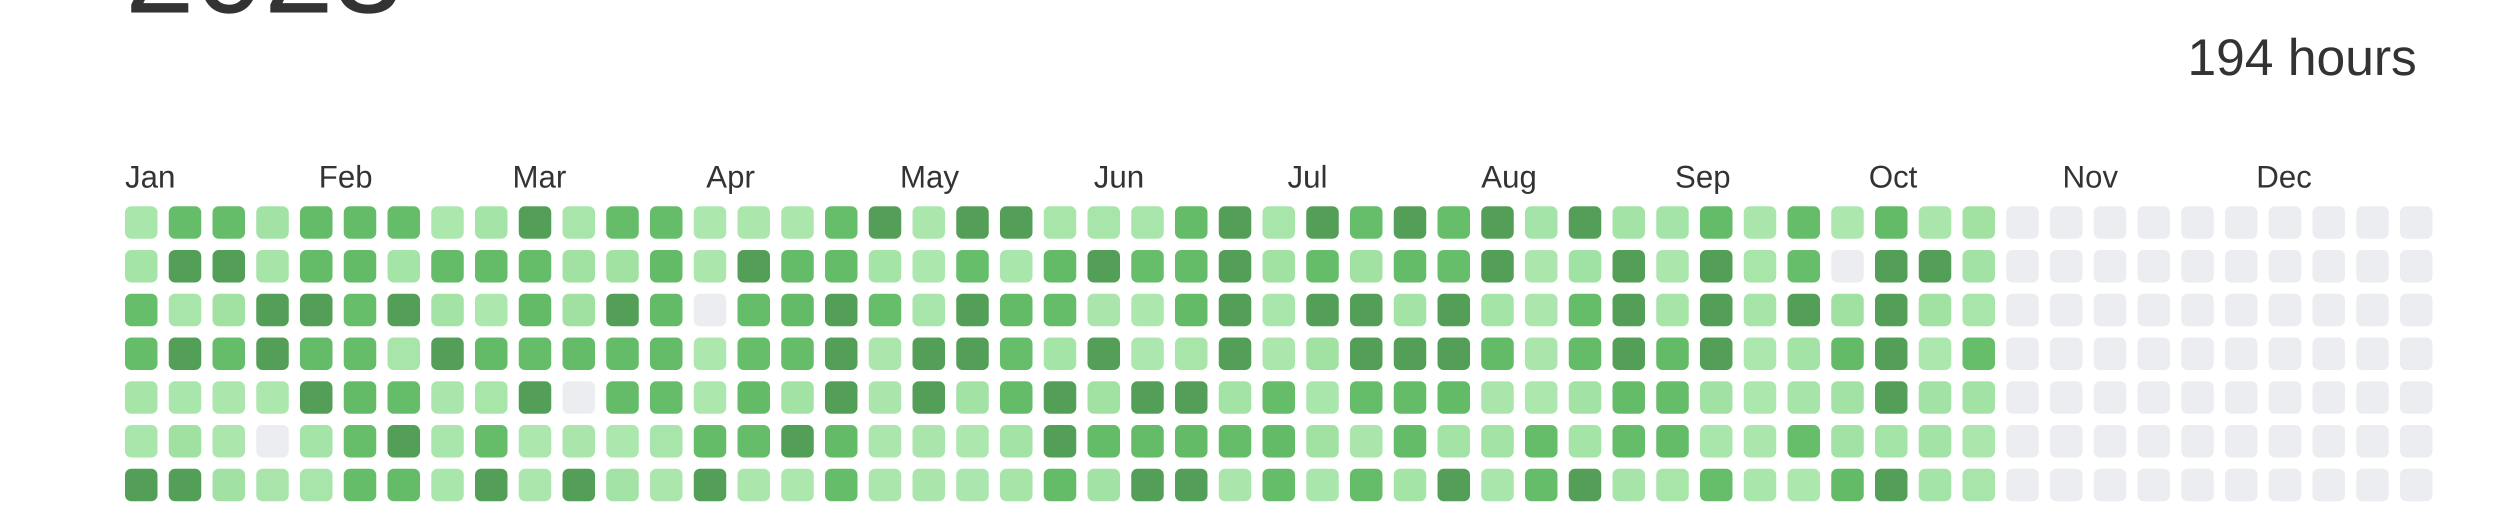
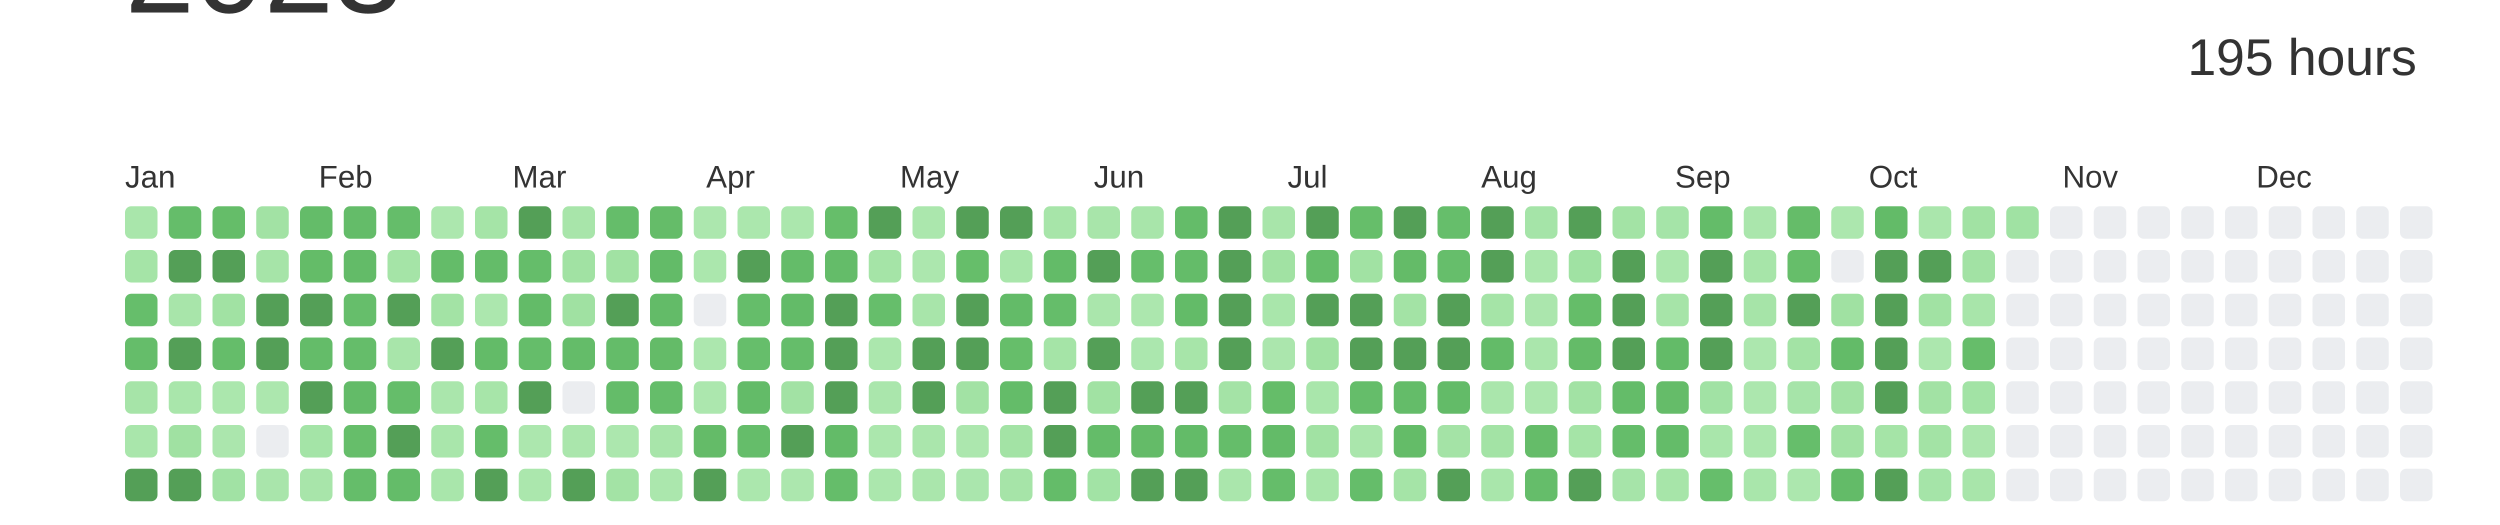
<svg xmlns="http://www.w3.org/2000/svg" baseProfile="full" height="42mm" version="1.1" viewBox="0,0,200,42" width="200mm">
  <defs />
  <rect fill="#ffffff" height="42" width="200" x="0" y="0" />
  <text alignment-baseline="hanging" fill="#333333" style="font-size:10.0px; font-family:Arial;" x="10" y="1">2023</text>
-   <text alignment-baseline="hanging" fill="#333333" style="font-size:4.125px; font-family:Arial;" x="175" y="6">194 hours</text>
+   <text alignment-baseline="hanging" fill="#333333" style="font-size:4.125px; font-family:Arial;" x="175" y="6">195 hours</text>
  <text fill="#333333" style="font-size:2.5px; font-family:Arial" x="10.0" y="15">Jan</text>
  <text fill="#333333" style="font-size:2.5px; font-family:Arial" x="25.5" y="15">Feb</text>
  <text fill="#333333" style="font-size:2.5px; font-family:Arial" x="41.0" y="15">Mar</text>
  <text fill="#333333" style="font-size:2.5px; font-family:Arial" x="56.5" y="15">Apr</text>
  <text fill="#333333" style="font-size:2.5px; font-family:Arial" x="72.0" y="15">May</text>
  <text fill="#333333" style="font-size:2.5px; font-family:Arial" x="87.5" y="15">Jun</text>
  <text fill="#333333" style="font-size:2.5px; font-family:Arial" x="103.0" y="15">Jul</text>
  <text fill="#333333" style="font-size:2.5px; font-family:Arial" x="118.5" y="15">Aug</text>
  <text fill="#333333" style="font-size:2.5px; font-family:Arial" x="134.0" y="15">Sep</text>
  <text fill="#333333" style="font-size:2.5px; font-family:Arial" x="149.5" y="15">Oct</text>
  <text fill="#333333" style="font-size:2.5px; font-family:Arial" x="165.0" y="15">Nov</text>
  <text fill="#333333" style="font-size:2.5px; font-family:Arial" x="180.5" y="15">Dec</text>
  <rect fill="#a9e6ab" height="2.6" rx="0.5" ry="0.5" width="2.6" x="10.0" y="16.5" />
  <rect fill="#a5e4a7" height="2.6" rx="0.5" ry="0.5" width="2.6" x="10.0" y="20.0" />
  <rect fill="#66be6b" height="2.6" rx="0.5" ry="0.5" width="2.6" x="10.0" y="23.5" />
  <rect fill="#65bd6a" height="2.6" rx="0.5" ry="0.5" width="2.6" x="10.0" y="27.0" />
  <rect fill="#a6e4a8" height="2.6" rx="0.5" ry="0.5" width="2.6" x="10.0" y="30.5" />
  <rect fill="#a9e6ab" height="2.6" rx="0.5" ry="0.5" width="2.6" x="10.0" y="34.0" />
  <rect fill="#549F57" height="2.6" rx="0.5" ry="0.5" width="2.6" x="10.0" y="37.5" />
  <rect fill="#65bd6a" height="2.6" rx="0.5" ry="0.5" width="2.6" x="13.5" y="16.5" />
  <rect fill="#549F57" height="2.6" rx="0.5" ry="0.5" width="2.6" x="13.5" y="20.0" />
  <rect fill="#a8e5aa" height="2.6" rx="0.5" ry="0.5" width="2.6" x="13.5" y="23.5" />
  <rect fill="#549F57" height="2.6" rx="0.5" ry="0.5" width="2.6" x="13.5" y="27.0" />
  <rect fill="#a9e6ab" height="2.6" rx="0.5" ry="0.5" width="2.6" x="13.5" y="30.5" />
  <rect fill="#a0e1a2" height="2.6" rx="0.5" ry="0.5" width="2.6" x="13.5" y="34.0" />
  <rect fill="#549F57" height="2.6" rx="0.5" ry="0.5" width="2.6" x="13.5" y="37.5" />
  <rect fill="#65bd69" height="2.6" rx="0.5" ry="0.5" width="2.6" x="17.0" y="16.5" />
  <rect fill="#549F57" height="2.6" rx="0.5" ry="0.5" width="2.6" x="17.0" y="20.0" />
  <rect fill="#a1e2a3" height="2.6" rx="0.5" ry="0.5" width="2.6" x="17.0" y="23.5" />
  <rect fill="#65bd6a" height="2.6" rx="0.5" ry="0.5" width="2.6" x="17.0" y="27.0" />
  <rect fill="#abe7ad" height="2.6" rx="0.5" ry="0.5" width="2.6" x="17.0" y="30.5" />
  <rect fill="#abe6ad" height="2.6" rx="0.5" ry="0.5" width="2.6" x="17.0" y="34.0" />
  <rect fill="#a1e2a4" height="2.6" rx="0.5" ry="0.5" width="2.6" x="17.0" y="37.5" />
  <rect fill="#a2e2a4" height="2.6" rx="0.5" ry="0.5" width="2.6" x="20.5" y="16.5" />
  <rect fill="#a6e4a8" height="2.6" rx="0.5" ry="0.5" width="2.6" x="20.5" y="20.0" />
  <rect fill="#549F57" height="2.6" rx="0.5" ry="0.5" width="2.6" x="20.5" y="23.5" />
  <rect fill="#549F57" height="2.6" rx="0.5" ry="0.5" width="2.6" x="20.5" y="27.0" />
  <rect fill="#ace7ae" height="2.6" rx="0.5" ry="0.5" width="2.6" x="20.5" y="30.5" />
  <rect fill="#EBEDF0" height="2.6" rx="0.5" ry="0.5" width="2.6" x="20.5" y="34.0" />
  <rect fill="#a9e5ab" height="2.6" rx="0.5" ry="0.5" width="2.6" x="20.5" y="37.5" />
  <rect fill="#64bc69" height="2.6" rx="0.5" ry="0.5" width="2.6" x="24.0" y="16.5" />
  <rect fill="#64bc68" height="2.6" rx="0.5" ry="0.5" width="2.6" x="24.0" y="20.0" />
  <rect fill="#549F57" height="2.6" rx="0.5" ry="0.5" width="2.6" x="24.0" y="23.5" />
  <rect fill="#64bc69" height="2.6" rx="0.5" ry="0.5" width="2.6" x="24.0" y="27.0" />
  <rect fill="#549F57" height="2.6" rx="0.5" ry="0.5" width="2.6" x="24.0" y="30.5" />
  <rect fill="#a4e4a7" height="2.6" rx="0.5" ry="0.5" width="2.6" x="24.0" y="34.0" />
  <rect fill="#a8e5aa" height="2.6" rx="0.5" ry="0.5" width="2.6" x="24.0" y="37.5" />
  <rect fill="#64bc69" height="2.6" rx="0.5" ry="0.5" width="2.6" x="27.5" y="16.5" />
  <rect fill="#63bb68" height="2.6" rx="0.5" ry="0.5" width="2.6" x="27.5" y="20.0" />
  <rect fill="#66be6b" height="2.6" rx="0.5" ry="0.5" width="2.6" x="27.5" y="23.5" />
  <rect fill="#65bd6a" height="2.6" rx="0.5" ry="0.5" width="2.6" x="27.5" y="27.0" />
  <rect fill="#63bb68" height="2.6" rx="0.5" ry="0.5" width="2.6" x="27.5" y="30.5" />
  <rect fill="#66be6a" height="2.6" rx="0.5" ry="0.5" width="2.6" x="27.5" y="34.0" />
  <rect fill="#65bd6a" height="2.6" rx="0.5" ry="0.5" width="2.6" x="27.5" y="37.5" />
  <rect fill="#65bd6a" height="2.6" rx="0.5" ry="0.5" width="2.6" x="31.0" y="16.5" />
  <rect fill="#a5e4a7" height="2.6" rx="0.5" ry="0.5" width="2.6" x="31.0" y="20.0" />
  <rect fill="#549F57" height="2.6" rx="0.5" ry="0.5" width="2.6" x="31.0" y="23.5" />
  <rect fill="#a8e5aa" height="2.6" rx="0.5" ry="0.5" width="2.6" x="31.0" y="27.0" />
  <rect fill="#65bd6a" height="2.6" rx="0.5" ry="0.5" width="2.6" x="31.0" y="30.5" />
  <rect fill="#549F57" height="2.6" rx="0.5" ry="0.5" width="2.6" x="31.0" y="34.0" />
  <rect fill="#64bc69" height="2.6" rx="0.5" ry="0.5" width="2.6" x="31.0" y="37.5" />
  <rect fill="#ace7ae" height="2.6" rx="0.5" ry="0.5" width="2.6" x="34.5" y="16.5" />
  <rect fill="#64bc69" height="2.6" rx="0.5" ry="0.5" width="2.6" x="34.5" y="20.0" />
  <rect fill="#a3e3a5" height="2.6" rx="0.5" ry="0.5" width="2.6" x="34.5" y="23.5" />
  <rect fill="#549F57" height="2.6" rx="0.5" ry="0.5" width="2.6" x="34.5" y="27.0" />
  <rect fill="#aae6ac" height="2.6" rx="0.5" ry="0.5" width="2.6" x="34.5" y="30.5" />
  <rect fill="#a9e6ab" height="2.6" rx="0.5" ry="0.5" width="2.6" x="34.5" y="34.0" />
  <rect fill="#a9e6ab" height="2.6" rx="0.5" ry="0.5" width="2.6" x="34.5" y="37.5" />
  <rect fill="#a5e4a7" height="2.6" rx="0.5" ry="0.5" width="2.6" x="38.0" y="16.5" />
  <rect fill="#64bc69" height="2.6" rx="0.5" ry="0.5" width="2.6" x="38.0" y="20.0" />
  <rect fill="#ace7ae" height="2.6" rx="0.5" ry="0.5" width="2.6" x="38.0" y="23.5" />
  <rect fill="#63bb68" height="2.6" rx="0.5" ry="0.5" width="2.6" x="38.0" y="27.0" />
  <rect fill="#a7e5a9" height="2.6" rx="0.5" ry="0.5" width="2.6" x="38.0" y="30.5" />
  <rect fill="#65bd6a" height="2.6" rx="0.5" ry="0.5" width="2.6" x="38.0" y="34.0" />
  <rect fill="#549F57" height="2.6" rx="0.5" ry="0.5" width="2.6" x="38.0" y="37.5" />
  <rect fill="#549F57" height="2.6" rx="0.5" ry="0.5" width="2.6" x="41.5" y="16.5" />
  <rect fill="#65bd6a" height="2.6" rx="0.5" ry="0.5" width="2.6" x="41.5" y="20.0" />
  <rect fill="#63bb68" height="2.6" rx="0.5" ry="0.5" width="2.6" x="41.5" y="23.5" />
  <rect fill="#65bd6a" height="2.6" rx="0.5" ry="0.5" width="2.6" x="41.5" y="27.0" />
  <rect fill="#549F57" height="2.6" rx="0.5" ry="0.5" width="2.6" x="41.5" y="30.5" />
  <rect fill="#ace7ae" height="2.6" rx="0.5" ry="0.5" width="2.6" x="41.5" y="34.0" />
  <rect fill="#abe7ad" height="2.6" rx="0.5" ry="0.5" width="2.6" x="41.5" y="37.5" />
  <rect fill="#a8e5aa" height="2.6" rx="0.5" ry="0.5" width="2.6" x="45.0" y="16.5" />
  <rect fill="#a1e2a3" height="2.6" rx="0.5" ry="0.5" width="2.6" x="45.0" y="20.0" />
  <rect fill="#a0e1a2" height="2.6" rx="0.5" ry="0.5" width="2.6" x="45.0" y="23.5" />
  <rect fill="#64bc69" height="2.6" rx="0.5" ry="0.5" width="2.6" x="45.0" y="27.0" />
  <rect fill="#EBEDF0" height="2.6" rx="0.5" ry="0.5" width="2.6" x="45.0" y="30.5" />
  <rect fill="#aae6ac" height="2.6" rx="0.5" ry="0.5" width="2.6" x="45.0" y="34.0" />
  <rect fill="#549F57" height="2.6" rx="0.5" ry="0.5" width="2.6" x="45.0" y="37.5" />
  <rect fill="#65bd6a" height="2.6" rx="0.5" ry="0.5" width="2.6" x="48.5" y="16.5" />
  <rect fill="#a1e2a3" height="2.6" rx="0.5" ry="0.5" width="2.6" x="48.5" y="20.0" />
  <rect fill="#549F57" height="2.6" rx="0.5" ry="0.5" width="2.6" x="48.5" y="23.5" />
  <rect fill="#64bc69" height="2.6" rx="0.5" ry="0.5" width="2.6" x="48.5" y="27.0" />
  <rect fill="#64bc69" height="2.6" rx="0.5" ry="0.5" width="2.6" x="48.5" y="30.5" />
  <rect fill="#ace7ae" height="2.6" rx="0.5" ry="0.5" width="2.6" x="48.5" y="34.0" />
  <rect fill="#a3e3a5" height="2.6" rx="0.5" ry="0.5" width="2.6" x="48.5" y="37.5" />
  <rect fill="#65bc69" height="2.6" rx="0.5" ry="0.5" width="2.6" x="52.0" y="16.5" />
  <rect fill="#63bb68" height="2.6" rx="0.5" ry="0.5" width="2.6" x="52.0" y="20.0" />
  <rect fill="#63bb68" height="2.6" rx="0.5" ry="0.5" width="2.6" x="52.0" y="23.5" />
  <rect fill="#64bb68" height="2.6" rx="0.5" ry="0.5" width="2.6" x="52.0" y="27.0" />
  <rect fill="#65bd6a" height="2.6" rx="0.5" ry="0.5" width="2.6" x="52.0" y="30.5" />
  <rect fill="#a8e5aa" height="2.6" rx="0.5" ry="0.5" width="2.6" x="52.0" y="34.0" />
  <rect fill="#abe7ad" height="2.6" rx="0.5" ry="0.5" width="2.6" x="52.0" y="37.5" />
  <rect fill="#ace7ae" height="2.6" rx="0.5" ry="0.5" width="2.6" x="55.5" y="16.5" />
  <rect fill="#abe7ad" height="2.6" rx="0.5" ry="0.5" width="2.6" x="55.5" y="20.0" />
  <rect fill="#EBEDF0" height="2.6" rx="0.5" ry="0.5" width="2.6" x="55.5" y="23.5" />
  <rect fill="#ace7ae" height="2.6" rx="0.5" ry="0.5" width="2.6" x="55.5" y="27.0" />
  <rect fill="#ace7ae" height="2.6" rx="0.5" ry="0.5" width="2.6" x="55.5" y="30.5" />
  <rect fill="#64bb68" height="2.6" rx="0.5" ry="0.5" width="2.6" x="55.5" y="34.0" />
  <rect fill="#549F57" height="2.6" rx="0.5" ry="0.5" width="2.6" x="55.5" y="37.5" />
  <rect fill="#abe7ad" height="2.6" rx="0.5" ry="0.5" width="2.6" x="59.0" y="16.5" />
  <rect fill="#549F57" height="2.6" rx="0.5" ry="0.5" width="2.6" x="59.0" y="20.0" />
  <rect fill="#65bd6a" height="2.6" rx="0.5" ry="0.5" width="2.6" x="59.0" y="23.5" />
  <rect fill="#66be6b" height="2.6" rx="0.5" ry="0.5" width="2.6" x="59.0" y="27.0" />
  <rect fill="#63bb68" height="2.6" rx="0.5" ry="0.5" width="2.6" x="59.0" y="30.5" />
  <rect fill="#65bd6a" height="2.6" rx="0.5" ry="0.5" width="2.6" x="59.0" y="34.0" />
  <rect fill="#abe7ad" height="2.6" rx="0.5" ry="0.5" width="2.6" x="59.0" y="37.5" />
  <rect fill="#abe7ad" height="2.6" rx="0.5" ry="0.5" width="2.6" x="62.5" y="16.5" />
  <rect fill="#64bc69" height="2.6" rx="0.5" ry="0.5" width="2.6" x="62.5" y="20.0" />
  <rect fill="#63bb68" height="2.6" rx="0.5" ry="0.5" width="2.6" x="62.5" y="23.5" />
  <rect fill="#65bd6a" height="2.6" rx="0.5" ry="0.5" width="2.6" x="62.5" y="27.0" />
  <rect fill="#a2e2a4" height="2.6" rx="0.5" ry="0.5" width="2.6" x="62.5" y="30.5" />
  <rect fill="#549F57" height="2.6" rx="0.5" ry="0.5" width="2.6" x="62.5" y="34.0" />
  <rect fill="#ace7ae" height="2.6" rx="0.5" ry="0.5" width="2.6" x="62.5" y="37.5" />
  <rect fill="#66be6a" height="2.6" rx="0.5" ry="0.5" width="2.6" x="66.0" y="16.5" />
  <rect fill="#64bc69" height="2.6" rx="0.5" ry="0.5" width="2.6" x="66.0" y="20.0" />
  <rect fill="#549F57" height="2.6" rx="0.5" ry="0.5" width="2.6" x="66.0" y="23.5" />
  <rect fill="#549F57" height="2.6" rx="0.5" ry="0.5" width="2.6" x="66.0" y="27.0" />
  <rect fill="#549F57" height="2.6" rx="0.5" ry="0.5" width="2.6" x="66.0" y="30.5" />
  <rect fill="#63bb68" height="2.6" rx="0.5" ry="0.5" width="2.6" x="66.0" y="34.0" />
  <rect fill="#65bd6a" height="2.6" rx="0.5" ry="0.5" width="2.6" x="66.0" y="37.5" />
  <rect fill="#549F57" height="2.6" rx="0.5" ry="0.5" width="2.6" x="69.5" y="16.5" />
  <rect fill="#a5e4a7" height="2.6" rx="0.5" ry="0.5" width="2.6" x="69.5" y="20.0" />
  <rect fill="#66be6b" height="2.6" rx="0.5" ry="0.5" width="2.6" x="69.5" y="23.5" />
  <rect fill="#abe7ad" height="2.6" rx="0.5" ry="0.5" width="2.6" x="69.5" y="27.0" />
  <rect fill="#aae6ac" height="2.6" rx="0.5" ry="0.5" width="2.6" x="69.5" y="30.5" />
  <rect fill="#abe7ad" height="2.6" rx="0.5" ry="0.5" width="2.6" x="69.5" y="34.0" />
  <rect fill="#abe7ad" height="2.6" rx="0.5" ry="0.5" width="2.6" x="69.5" y="37.5" />
  <rect fill="#abe7ad" height="2.6" rx="0.5" ry="0.5" width="2.6" x="73.0" y="16.5" />
  <rect fill="#ace7ae" height="2.6" rx="0.5" ry="0.5" width="2.6" x="73.0" y="20.0" />
  <rect fill="#a8e5aa" height="2.6" rx="0.5" ry="0.5" width="2.6" x="73.0" y="23.5" />
  <rect fill="#549F57" height="2.6" rx="0.5" ry="0.5" width="2.6" x="73.0" y="27.0" />
  <rect fill="#549F57" height="2.6" rx="0.5" ry="0.5" width="2.6" x="73.0" y="30.5" />
  <rect fill="#aae6ac" height="2.6" rx="0.5" ry="0.5" width="2.6" x="73.0" y="34.0" />
  <rect fill="#aae6ac" height="2.6" rx="0.5" ry="0.5" width="2.6" x="73.0" y="37.5" />
  <rect fill="#549F57" height="2.6" rx="0.5" ry="0.5" width="2.6" x="76.5" y="16.5" />
  <rect fill="#66be6a" height="2.6" rx="0.5" ry="0.5" width="2.6" x="76.5" y="20.0" />
  <rect fill="#549F57" height="2.6" rx="0.5" ry="0.5" width="2.6" x="76.5" y="23.5" />
  <rect fill="#549F57" height="2.6" rx="0.5" ry="0.5" width="2.6" x="76.5" y="27.0" />
  <rect fill="#a2e2a4" height="2.6" rx="0.5" ry="0.5" width="2.6" x="76.5" y="30.5" />
  <rect fill="#ace7ae" height="2.6" rx="0.5" ry="0.5" width="2.6" x="76.5" y="34.0" />
  <rect fill="#aae6ad" height="2.6" rx="0.5" ry="0.5" width="2.6" x="76.5" y="37.5" />
  <rect fill="#549F57" height="2.6" rx="0.5" ry="0.5" width="2.6" x="80.0" y="16.5" />
  <rect fill="#a9e6ab" height="2.6" rx="0.5" ry="0.5" width="2.6" x="80.0" y="20.0" />
  <rect fill="#63bb68" height="2.6" rx="0.5" ry="0.5" width="2.6" x="80.0" y="23.5" />
  <rect fill="#66be6a" height="2.6" rx="0.5" ry="0.5" width="2.6" x="80.0" y="27.0" />
  <rect fill="#64bc69" height="2.6" rx="0.5" ry="0.5" width="2.6" x="80.0" y="30.5" />
  <rect fill="#a3e3a5" height="2.6" rx="0.5" ry="0.5" width="2.6" x="80.0" y="34.0" />
  <rect fill="#a6e4a8" height="2.6" rx="0.5" ry="0.5" width="2.6" x="80.0" y="37.5" />
  <rect fill="#a7e5a9" height="2.6" rx="0.5" ry="0.5" width="2.6" x="83.5" y="16.5" />
  <rect fill="#63bb68" height="2.6" rx="0.5" ry="0.5" width="2.6" x="83.5" y="20.0" />
  <rect fill="#65bd6a" height="2.6" rx="0.5" ry="0.5" width="2.6" x="83.5" y="23.5" />
  <rect fill="#a5e4a7" height="2.6" rx="0.5" ry="0.5" width="2.6" x="83.5" y="27.0" />
  <rect fill="#549F57" height="2.6" rx="0.5" ry="0.5" width="2.6" x="83.5" y="30.5" />
  <rect fill="#549F57" height="2.6" rx="0.5" ry="0.5" width="2.6" x="83.5" y="34.0" />
  <rect fill="#64bc69" height="2.6" rx="0.5" ry="0.5" width="2.6" x="83.5" y="37.5" />
  <rect fill="#a8e5aa" height="2.6" rx="0.5" ry="0.5" width="2.6" x="87.0" y="16.5" />
  <rect fill="#549F57" height="2.6" rx="0.5" ry="0.5" width="2.6" x="87.0" y="20.0" />
  <rect fill="#aae6ac" height="2.6" rx="0.5" ry="0.5" width="2.6" x="87.0" y="23.5" />
  <rect fill="#549F57" height="2.6" rx="0.5" ry="0.5" width="2.6" x="87.0" y="27.0" />
  <rect fill="#a1e2a3" height="2.6" rx="0.5" ry="0.5" width="2.6" x="87.0" y="30.5" />
  <rect fill="#64bc69" height="2.6" rx="0.5" ry="0.5" width="2.6" x="87.0" y="34.0" />
  <rect fill="#a2e3a5" height="2.6" rx="0.5" ry="0.5" width="2.6" x="87.0" y="37.5" />
  <rect fill="#a8e5aa" height="2.6" rx="0.5" ry="0.5" width="2.6" x="90.5" y="16.5" />
  <rect fill="#66be6b" height="2.6" rx="0.5" ry="0.5" width="2.6" x="90.5" y="20.0" />
  <rect fill="#ace7ae" height="2.6" rx="0.5" ry="0.5" width="2.6" x="90.5" y="23.5" />
  <rect fill="#abe7ae" height="2.6" rx="0.5" ry="0.5" width="2.6" x="90.5" y="27.0" />
  <rect fill="#549F57" height="2.6" rx="0.5" ry="0.5" width="2.6" x="90.5" y="30.5" />
  <rect fill="#64bb68" height="2.6" rx="0.5" ry="0.5" width="2.6" x="90.5" y="34.0" />
  <rect fill="#549F57" height="2.6" rx="0.5" ry="0.5" width="2.6" x="90.5" y="37.5" />
  <rect fill="#64bc69" height="2.6" rx="0.5" ry="0.5" width="2.6" x="94.0" y="16.5" />
  <rect fill="#64bc69" height="2.6" rx="0.5" ry="0.5" width="2.6" x="94.0" y="20.0" />
  <rect fill="#63bb68" height="2.6" rx="0.5" ry="0.5" width="2.6" x="94.0" y="23.5" />
  <rect fill="#a7e5a9" height="2.6" rx="0.5" ry="0.5" width="2.6" x="94.0" y="27.0" />
  <rect fill="#549F57" height="2.6" rx="0.5" ry="0.5" width="2.6" x="94.0" y="30.5" />
  <rect fill="#63bb68" height="2.6" rx="0.5" ry="0.5" width="2.6" x="94.0" y="34.0" />
  <rect fill="#549F57" height="2.6" rx="0.5" ry="0.5" width="2.6" x="94.0" y="37.5" />
  <rect fill="#549F57" height="2.6" rx="0.5" ry="0.5" width="2.6" x="97.5" y="16.5" />
  <rect fill="#549F57" height="2.6" rx="0.5" ry="0.5" width="2.6" x="97.5" y="20.0" />
  <rect fill="#549F57" height="2.6" rx="0.5" ry="0.5" width="2.6" x="97.5" y="23.5" />
  <rect fill="#549F57" height="2.6" rx="0.5" ry="0.5" width="2.6" x="97.5" y="27.0" />
  <rect fill="#a4e3a6" height="2.6" rx="0.5" ry="0.5" width="2.6" x="97.5" y="30.5" />
  <rect fill="#65bd6a" height="2.6" rx="0.5" ry="0.5" width="2.6" x="97.5" y="34.0" />
  <rect fill="#aae6ac" height="2.6" rx="0.5" ry="0.5" width="2.6" x="97.5" y="37.5" />
  <rect fill="#a8e5aa" height="2.6" rx="0.5" ry="0.5" width="2.6" x="101.0" y="16.5" />
  <rect fill="#a1e2a3" height="2.6" rx="0.5" ry="0.5" width="2.6" x="101.0" y="20.0" />
  <rect fill="#a9e6ab" height="2.6" rx="0.5" ry="0.5" width="2.6" x="101.0" y="23.5" />
  <rect fill="#abe6ad" height="2.6" rx="0.5" ry="0.5" width="2.6" x="101.0" y="27.0" />
  <rect fill="#65bd69" height="2.6" rx="0.5" ry="0.5" width="2.6" x="101.0" y="30.5" />
  <rect fill="#63bb68" height="2.6" rx="0.5" ry="0.5" width="2.6" x="101.0" y="34.0" />
  <rect fill="#65bd6a" height="2.6" rx="0.5" ry="0.5" width="2.6" x="101.0" y="37.5" />
  <rect fill="#549F57" height="2.6" rx="0.5" ry="0.5" width="2.6" x="104.5" y="16.5" />
  <rect fill="#65bd6a" height="2.6" rx="0.5" ry="0.5" width="2.6" x="104.5" y="20.0" />
  <rect fill="#549F57" height="2.6" rx="0.5" ry="0.5" width="2.6" x="104.5" y="23.5" />
  <rect fill="#a1e2a3" height="2.6" rx="0.5" ry="0.5" width="2.6" x="104.5" y="27.0" />
  <rect fill="#a9e6ab" height="2.6" rx="0.5" ry="0.5" width="2.6" x="104.5" y="30.5" />
  <rect fill="#a1e2a3" height="2.6" rx="0.5" ry="0.5" width="2.6" x="104.5" y="34.0" />
  <rect fill="#a9e6ab" height="2.6" rx="0.5" ry="0.5" width="2.6" x="104.5" y="37.5" />
  <rect fill="#66be6a" height="2.6" rx="0.5" ry="0.5" width="2.6" x="108.0" y="16.5" />
  <rect fill="#a1e2a3" height="2.6" rx="0.5" ry="0.5" width="2.6" x="108.0" y="20.0" />
  <rect fill="#549F57" height="2.6" rx="0.5" ry="0.5" width="2.6" x="108.0" y="23.5" />
  <rect fill="#549F57" height="2.6" rx="0.5" ry="0.5" width="2.6" x="108.0" y="27.0" />
  <rect fill="#65bd6a" height="2.6" rx="0.5" ry="0.5" width="2.6" x="108.0" y="30.5" />
  <rect fill="#aae6ac" height="2.6" rx="0.5" ry="0.5" width="2.6" x="108.0" y="34.0" />
  <rect fill="#65bd6a" height="2.6" rx="0.5" ry="0.5" width="2.6" x="108.0" y="37.5" />
  <rect fill="#549F57" height="2.6" rx="0.5" ry="0.5" width="2.6" x="111.5" y="16.5" />
  <rect fill="#64bb68" height="2.6" rx="0.5" ry="0.5" width="2.6" x="111.5" y="20.0" />
  <rect fill="#a3e3a5" height="2.6" rx="0.5" ry="0.5" width="2.6" x="111.5" y="23.5" />
  <rect fill="#549F57" height="2.6" rx="0.5" ry="0.5" width="2.6" x="111.5" y="27.0" />
  <rect fill="#64bc69" height="2.6" rx="0.5" ry="0.5" width="2.6" x="111.5" y="30.5" />
  <rect fill="#64bc68" height="2.6" rx="0.5" ry="0.5" width="2.6" x="111.5" y="34.0" />
  <rect fill="#a5e4a7" height="2.6" rx="0.5" ry="0.5" width="2.6" x="111.5" y="37.5" />
  <rect fill="#66be6b" height="2.6" rx="0.5" ry="0.5" width="2.6" x="115.0" y="16.5" />
  <rect fill="#66be6b" height="2.6" rx="0.5" ry="0.5" width="2.6" x="115.0" y="20.0" />
  <rect fill="#549F57" height="2.6" rx="0.5" ry="0.5" width="2.6" x="115.0" y="23.5" />
  <rect fill="#549F57" height="2.6" rx="0.5" ry="0.5" width="2.6" x="115.0" y="27.0" />
  <rect fill="#63bb68" height="2.6" rx="0.5" ry="0.5" width="2.6" x="115.0" y="30.5" />
  <rect fill="#a4e3a6" height="2.6" rx="0.5" ry="0.5" width="2.6" x="115.0" y="34.0" />
  <rect fill="#549F57" height="2.6" rx="0.5" ry="0.5" width="2.6" x="115.0" y="37.5" />
  <rect fill="#549F57" height="2.6" rx="0.5" ry="0.5" width="2.6" x="118.5" y="16.5" />
  <rect fill="#549F57" height="2.6" rx="0.5" ry="0.5" width="2.6" x="118.5" y="20.0" />
  <rect fill="#a5e4a7" height="2.6" rx="0.5" ry="0.5" width="2.6" x="118.5" y="23.5" />
  <rect fill="#63bb68" height="2.6" rx="0.5" ry="0.5" width="2.6" x="118.5" y="27.0" />
  <rect fill="#aae6ac" height="2.6" rx="0.5" ry="0.5" width="2.6" x="118.5" y="30.5" />
  <rect fill="#a3e3a5" height="2.6" rx="0.5" ry="0.5" width="2.6" x="118.5" y="34.0" />
  <rect fill="#a9e6ab" height="2.6" rx="0.5" ry="0.5" width="2.6" x="118.5" y="37.5" />
  <rect fill="#a5e4a8" height="2.6" rx="0.5" ry="0.5" width="2.6" x="122.0" y="16.5" />
  <rect fill="#abe7ad" height="2.6" rx="0.5" ry="0.5" width="2.6" x="122.0" y="20.0" />
  <rect fill="#abe6ad" height="2.6" rx="0.5" ry="0.5" width="2.6" x="122.0" y="23.5" />
  <rect fill="#aae6ac" height="2.6" rx="0.5" ry="0.5" width="2.6" x="122.0" y="27.0" />
  <rect fill="#ace7ae" height="2.6" rx="0.5" ry="0.5" width="2.6" x="122.0" y="30.5" />
  <rect fill="#65bc69" height="2.6" rx="0.5" ry="0.5" width="2.6" x="122.0" y="34.0" />
  <rect fill="#65bd6a" height="2.6" rx="0.5" ry="0.5" width="2.6" x="122.0" y="37.5" />
  <rect fill="#549F57" height="2.6" rx="0.5" ry="0.5" width="2.6" x="125.5" y="16.5" />
  <rect fill="#a0e2a3" height="2.6" rx="0.5" ry="0.5" width="2.6" x="125.5" y="20.0" />
  <rect fill="#65bd69" height="2.6" rx="0.5" ry="0.5" width="2.6" x="125.5" y="23.5" />
  <rect fill="#64bb68" height="2.6" rx="0.5" ry="0.5" width="2.6" x="125.5" y="27.0" />
  <rect fill="#a2e2a4" height="2.6" rx="0.5" ry="0.5" width="2.6" x="125.5" y="30.5" />
  <rect fill="#a5e4a7" height="2.6" rx="0.5" ry="0.5" width="2.6" x="125.5" y="34.0" />
  <rect fill="#549F57" height="2.6" rx="0.5" ry="0.5" width="2.6" x="125.5" y="37.5" />
  <rect fill="#a3e3a5" height="2.6" rx="0.5" ry="0.5" width="2.6" x="129.0" y="16.5" />
  <rect fill="#549F57" height="2.6" rx="0.5" ry="0.5" width="2.6" x="129.0" y="20.0" />
  <rect fill="#549F57" height="2.6" rx="0.5" ry="0.5" width="2.6" x="129.0" y="23.5" />
  <rect fill="#549F57" height="2.6" rx="0.5" ry="0.5" width="2.6" x="129.0" y="27.0" />
  <rect fill="#64bc69" height="2.6" rx="0.5" ry="0.5" width="2.6" x="129.0" y="30.5" />
  <rect fill="#65bd6a" height="2.6" rx="0.5" ry="0.5" width="2.6" x="129.0" y="34.0" />
  <rect fill="#a6e4a9" height="2.6" rx="0.5" ry="0.5" width="2.6" x="129.0" y="37.5" />
  <rect fill="#a5e4a8" height="2.6" rx="0.5" ry="0.5" width="2.6" x="132.5" y="16.5" />
  <rect fill="#abe7ad" height="2.6" rx="0.5" ry="0.5" width="2.6" x="132.5" y="20.0" />
  <rect fill="#a6e4a8" height="2.6" rx="0.5" ry="0.5" width="2.6" x="132.5" y="23.5" />
  <rect fill="#63bb68" height="2.6" rx="0.5" ry="0.5" width="2.6" x="132.5" y="27.0" />
  <rect fill="#65bc69" height="2.6" rx="0.5" ry="0.5" width="2.6" x="132.5" y="30.5" />
  <rect fill="#64bc69" height="2.6" rx="0.5" ry="0.5" width="2.6" x="132.5" y="34.0" />
  <rect fill="#a7e5a9" height="2.6" rx="0.5" ry="0.5" width="2.6" x="132.5" y="37.5" />
  <rect fill="#64bc69" height="2.6" rx="0.5" ry="0.5" width="2.6" x="136.0" y="16.5" />
  <rect fill="#549F57" height="2.6" rx="0.5" ry="0.5" width="2.6" x="136.0" y="20.0" />
  <rect fill="#549F57" height="2.6" rx="0.5" ry="0.5" width="2.6" x="136.0" y="23.5" />
  <rect fill="#549F57" height="2.6" rx="0.5" ry="0.5" width="2.6" x="136.0" y="27.0" />
  <rect fill="#a1e2a4" height="2.6" rx="0.5" ry="0.5" width="2.6" x="136.0" y="30.5" />
  <rect fill="#a9e6ab" height="2.6" rx="0.5" ry="0.5" width="2.6" x="136.0" y="34.0" />
  <rect fill="#66be6b" height="2.6" rx="0.5" ry="0.5" width="2.6" x="136.0" y="37.5" />
  <rect fill="#aae6ac" height="2.6" rx="0.5" ry="0.5" width="2.6" x="139.5" y="16.5" />
  <rect fill="#a7e5a9" height="2.6" rx="0.5" ry="0.5" width="2.6" x="139.5" y="20.0" />
  <rect fill="#a6e4a8" height="2.6" rx="0.5" ry="0.5" width="2.6" x="139.5" y="23.5" />
  <rect fill="#ace7ae" height="2.6" rx="0.5" ry="0.5" width="2.6" x="139.5" y="27.0" />
  <rect fill="#ace7ae" height="2.6" rx="0.5" ry="0.5" width="2.6" x="139.5" y="30.5" />
  <rect fill="#abe7ad" height="2.6" rx="0.5" ry="0.5" width="2.6" x="139.5" y="34.0" />
  <rect fill="#a9e6ab" height="2.6" rx="0.5" ry="0.5" width="2.6" x="139.5" y="37.5" />
  <rect fill="#65bc69" height="2.6" rx="0.5" ry="0.5" width="2.6" x="143.0" y="16.5" />
  <rect fill="#66be6a" height="2.6" rx="0.5" ry="0.5" width="2.6" x="143.0" y="20.0" />
  <rect fill="#549F57" height="2.6" rx="0.5" ry="0.5" width="2.6" x="143.0" y="23.5" />
  <rect fill="#a3e3a5" height="2.6" rx="0.5" ry="0.5" width="2.6" x="143.0" y="27.0" />
  <rect fill="#a6e4a9" height="2.6" rx="0.5" ry="0.5" width="2.6" x="143.0" y="30.5" />
  <rect fill="#66be6b" height="2.6" rx="0.5" ry="0.5" width="2.6" x="143.0" y="34.0" />
  <rect fill="#ace7ae" height="2.6" rx="0.5" ry="0.5" width="2.6" x="143.0" y="37.5" />
  <rect fill="#ace7ae" height="2.6" rx="0.5" ry="0.5" width="2.6" x="146.5" y="16.5" />
  <rect fill="#EBEDF0" height="2.6" rx="0.5" ry="0.5" width="2.6" x="146.5" y="20.0" />
  <rect fill="#a0e1a2" height="2.6" rx="0.5" ry="0.5" width="2.6" x="146.5" y="23.5" />
  <rect fill="#63bb68" height="2.6" rx="0.5" ry="0.5" width="2.6" x="146.5" y="27.0" />
  <rect fill="#a2e2a4" height="2.6" rx="0.5" ry="0.5" width="2.6" x="146.5" y="30.5" />
  <rect fill="#a2e2a4" height="2.6" rx="0.5" ry="0.5" width="2.6" x="146.5" y="34.0" />
  <rect fill="#63bb68" height="2.6" rx="0.5" ry="0.5" width="2.6" x="146.5" y="37.5" />
  <rect fill="#63bb68" height="2.6" rx="0.5" ry="0.5" width="2.6" x="150.0" y="16.5" />
  <rect fill="#549F57" height="2.6" rx="0.5" ry="0.5" width="2.6" x="150.0" y="20.0" />
  <rect fill="#549F57" height="2.6" rx="0.5" ry="0.5" width="2.6" x="150.0" y="23.5" />
  <rect fill="#549F57" height="2.6" rx="0.5" ry="0.5" width="2.6" x="150.0" y="27.0" />
  <rect fill="#549F57" height="2.6" rx="0.5" ry="0.5" width="2.6" x="150.0" y="30.5" />
  <rect fill="#a5e4a7" height="2.6" rx="0.5" ry="0.5" width="2.6" x="150.0" y="34.0" />
  <rect fill="#549F57" height="2.6" rx="0.5" ry="0.5" width="2.6" x="150.0" y="37.5" />
  <rect fill="#aae6ac" height="2.6" rx="0.5" ry="0.5" width="2.6" x="153.5" y="16.5" />
  <rect fill="#549F57" height="2.6" rx="0.5" ry="0.5" width="2.6" x="153.5" y="20.0" />
  <rect fill="#a1e2a3" height="2.6" rx="0.5" ry="0.5" width="2.6" x="153.5" y="23.5" />
  <rect fill="#ace7ae" height="2.6" rx="0.5" ry="0.5" width="2.6" x="153.5" y="27.0" />
  <rect fill="#a2e2a4" height="2.6" rx="0.5" ry="0.5" width="2.6" x="153.5" y="30.5" />
  <rect fill="#a3e3a5" height="2.6" rx="0.5" ry="0.5" width="2.6" x="153.5" y="34.0" />
  <rect fill="#a5e4a8" height="2.6" rx="0.5" ry="0.5" width="2.6" x="153.5" y="37.5" />
  <rect fill="#a1e2a3" height="2.6" rx="0.5" ry="0.5" width="2.6" x="157.0" y="16.5" />
  <rect fill="#a2e2a4" height="2.6" rx="0.5" ry="0.5" width="2.6" x="157.0" y="20.0" />
  <rect fill="#a8e5aa" height="2.6" rx="0.5" ry="0.5" width="2.6" x="157.0" y="23.5" />
  <rect fill="#66bd6a" height="2.6" rx="0.5" ry="0.5" width="2.6" x="157.0" y="27.0" />
  <rect fill="#a2e3a5" height="2.6" rx="0.5" ry="0.5" width="2.6" x="157.0" y="30.5" />
  <rect fill="#abe6ad" height="2.6" rx="0.5" ry="0.5" width="2.6" x="157.0" y="34.0" />
  <rect fill="#a8e5aa" height="2.6" rx="0.5" ry="0.5" width="2.6" x="157.0" y="37.5" />
-   <rect fill="#EBEDF0" height="2.6" rx="0.5" ry="0.5" width="2.6" x="160.5" y="16.5" />
+   <rect fill="#a0e2a3" height="2.6" rx="0.5" ry="0.5" width="2.6" x="160.5" y="16.5" />
  <rect fill="#EBEDF0" height="2.6" rx="0.5" ry="0.5" width="2.6" x="160.5" y="20.0" />
  <rect fill="#EBEDF0" height="2.6" rx="0.5" ry="0.5" width="2.6" x="160.5" y="23.5" />
  <rect fill="#EBEDF0" height="2.6" rx="0.5" ry="0.5" width="2.6" x="160.5" y="27.0" />
  <rect fill="#EBEDF0" height="2.6" rx="0.5" ry="0.5" width="2.6" x="160.5" y="30.5" />
  <rect fill="#EBEDF0" height="2.6" rx="0.5" ry="0.5" width="2.6" x="160.5" y="34.0" />
  <rect fill="#EBEDF0" height="2.6" rx="0.5" ry="0.5" width="2.6" x="160.5" y="37.5" />
  <rect fill="#EBEDF0" height="2.6" rx="0.5" ry="0.5" width="2.6" x="164.0" y="16.5" />
  <rect fill="#EBEDF0" height="2.6" rx="0.5" ry="0.5" width="2.6" x="164.0" y="20.0" />
  <rect fill="#EBEDF0" height="2.6" rx="0.5" ry="0.5" width="2.6" x="164.0" y="23.5" />
  <rect fill="#EBEDF0" height="2.6" rx="0.5" ry="0.5" width="2.6" x="164.0" y="27.0" />
  <rect fill="#EBEDF0" height="2.6" rx="0.5" ry="0.5" width="2.6" x="164.0" y="30.5" />
  <rect fill="#EBEDF0" height="2.6" rx="0.5" ry="0.5" width="2.6" x="164.0" y="34.0" />
  <rect fill="#EBEDF0" height="2.6" rx="0.5" ry="0.5" width="2.6" x="164.0" y="37.5" />
  <rect fill="#EBEDF0" height="2.6" rx="0.5" ry="0.5" width="2.6" x="167.5" y="16.5" />
  <rect fill="#EBEDF0" height="2.6" rx="0.5" ry="0.5" width="2.6" x="167.5" y="20.0" />
  <rect fill="#EBEDF0" height="2.6" rx="0.5" ry="0.5" width="2.6" x="167.5" y="23.5" />
  <rect fill="#EBEDF0" height="2.6" rx="0.5" ry="0.5" width="2.6" x="167.5" y="27.0" />
  <rect fill="#EBEDF0" height="2.6" rx="0.5" ry="0.5" width="2.6" x="167.5" y="30.5" />
  <rect fill="#EBEDF0" height="2.6" rx="0.5" ry="0.5" width="2.6" x="167.5" y="34.0" />
  <rect fill="#EBEDF0" height="2.6" rx="0.5" ry="0.5" width="2.6" x="167.5" y="37.5" />
  <rect fill="#EBEDF0" height="2.6" rx="0.5" ry="0.5" width="2.6" x="171.0" y="16.5" />
  <rect fill="#EBEDF0" height="2.6" rx="0.5" ry="0.5" width="2.6" x="171.0" y="20.0" />
  <rect fill="#EBEDF0" height="2.6" rx="0.5" ry="0.5" width="2.6" x="171.0" y="23.5" />
  <rect fill="#EBEDF0" height="2.6" rx="0.5" ry="0.5" width="2.6" x="171.0" y="27.0" />
  <rect fill="#EBEDF0" height="2.6" rx="0.5" ry="0.5" width="2.6" x="171.0" y="30.5" />
  <rect fill="#EBEDF0" height="2.6" rx="0.5" ry="0.5" width="2.6" x="171.0" y="34.0" />
  <rect fill="#EBEDF0" height="2.6" rx="0.5" ry="0.5" width="2.6" x="171.0" y="37.5" />
  <rect fill="#EBEDF0" height="2.6" rx="0.5" ry="0.5" width="2.6" x="174.5" y="16.5" />
  <rect fill="#EBEDF0" height="2.6" rx="0.5" ry="0.5" width="2.6" x="174.5" y="20.0" />
  <rect fill="#EBEDF0" height="2.6" rx="0.5" ry="0.5" width="2.6" x="174.5" y="23.5" />
  <rect fill="#EBEDF0" height="2.6" rx="0.5" ry="0.5" width="2.6" x="174.5" y="27.0" />
  <rect fill="#EBEDF0" height="2.6" rx="0.5" ry="0.5" width="2.6" x="174.5" y="30.5" />
  <rect fill="#EBEDF0" height="2.6" rx="0.5" ry="0.5" width="2.6" x="174.5" y="34.0" />
  <rect fill="#EBEDF0" height="2.6" rx="0.5" ry="0.5" width="2.6" x="174.5" y="37.5" />
  <rect fill="#EBEDF0" height="2.6" rx="0.5" ry="0.5" width="2.6" x="178.0" y="16.5" />
  <rect fill="#EBEDF0" height="2.6" rx="0.5" ry="0.5" width="2.6" x="178.0" y="20.0" />
  <rect fill="#EBEDF0" height="2.6" rx="0.5" ry="0.5" width="2.6" x="178.0" y="23.5" />
  <rect fill="#EBEDF0" height="2.6" rx="0.5" ry="0.5" width="2.6" x="178.0" y="27.0" />
  <rect fill="#EBEDF0" height="2.6" rx="0.5" ry="0.5" width="2.6" x="178.0" y="30.5" />
  <rect fill="#EBEDF0" height="2.6" rx="0.5" ry="0.5" width="2.6" x="178.0" y="34.0" />
  <rect fill="#EBEDF0" height="2.6" rx="0.5" ry="0.5" width="2.6" x="178.0" y="37.5" />
  <rect fill="#EBEDF0" height="2.6" rx="0.5" ry="0.5" width="2.6" x="181.5" y="16.5" />
  <rect fill="#EBEDF0" height="2.6" rx="0.5" ry="0.5" width="2.6" x="181.5" y="20.0" />
  <rect fill="#EBEDF0" height="2.6" rx="0.5" ry="0.5" width="2.6" x="181.5" y="23.5" />
  <rect fill="#EBEDF0" height="2.6" rx="0.5" ry="0.5" width="2.6" x="181.5" y="27.0" />
  <rect fill="#EBEDF0" height="2.6" rx="0.5" ry="0.5" width="2.6" x="181.5" y="30.5" />
  <rect fill="#EBEDF0" height="2.6" rx="0.5" ry="0.5" width="2.6" x="181.5" y="34.0" />
  <rect fill="#EBEDF0" height="2.6" rx="0.5" ry="0.5" width="2.6" x="181.5" y="37.5" />
  <rect fill="#EBEDF0" height="2.6" rx="0.5" ry="0.5" width="2.6" x="185.0" y="16.5" />
  <rect fill="#EBEDF0" height="2.6" rx="0.5" ry="0.5" width="2.6" x="185.0" y="20.0" />
  <rect fill="#EBEDF0" height="2.6" rx="0.5" ry="0.5" width="2.6" x="185.0" y="23.5" />
  <rect fill="#EBEDF0" height="2.6" rx="0.5" ry="0.5" width="2.6" x="185.0" y="27.0" />
  <rect fill="#EBEDF0" height="2.6" rx="0.5" ry="0.5" width="2.6" x="185.0" y="30.5" />
  <rect fill="#EBEDF0" height="2.6" rx="0.5" ry="0.5" width="2.6" x="185.0" y="34.0" />
  <rect fill="#EBEDF0" height="2.6" rx="0.5" ry="0.5" width="2.6" x="185.0" y="37.5" />
  <rect fill="#EBEDF0" height="2.6" rx="0.5" ry="0.5" width="2.6" x="188.5" y="16.5" />
  <rect fill="#EBEDF0" height="2.6" rx="0.5" ry="0.5" width="2.6" x="188.5" y="20.0" />
  <rect fill="#EBEDF0" height="2.6" rx="0.5" ry="0.5" width="2.6" x="188.5" y="23.5" />
  <rect fill="#EBEDF0" height="2.6" rx="0.5" ry="0.5" width="2.6" x="188.5" y="27.0" />
  <rect fill="#EBEDF0" height="2.6" rx="0.5" ry="0.5" width="2.6" x="188.5" y="30.5" />
  <rect fill="#EBEDF0" height="2.6" rx="0.5" ry="0.5" width="2.6" x="188.5" y="34.0" />
  <rect fill="#EBEDF0" height="2.6" rx="0.5" ry="0.5" width="2.6" x="188.5" y="37.5" />
  <rect fill="#EBEDF0" height="2.6" rx="0.5" ry="0.5" width="2.6" x="192.0" y="16.5" />
  <rect fill="#EBEDF0" height="2.6" rx="0.5" ry="0.5" width="2.6" x="192.0" y="20.0" />
  <rect fill="#EBEDF0" height="2.6" rx="0.5" ry="0.5" width="2.6" x="192.0" y="23.5" />
  <rect fill="#EBEDF0" height="2.6" rx="0.5" ry="0.5" width="2.6" x="192.0" y="27.0" />
  <rect fill="#EBEDF0" height="2.6" rx="0.5" ry="0.5" width="2.6" x="192.0" y="30.5" />
  <rect fill="#EBEDF0" height="2.6" rx="0.5" ry="0.5" width="2.6" x="192.0" y="34.0" />
  <rect fill="#EBEDF0" height="2.6" rx="0.5" ry="0.5" width="2.6" x="192.0" y="37.5" />
</svg>
